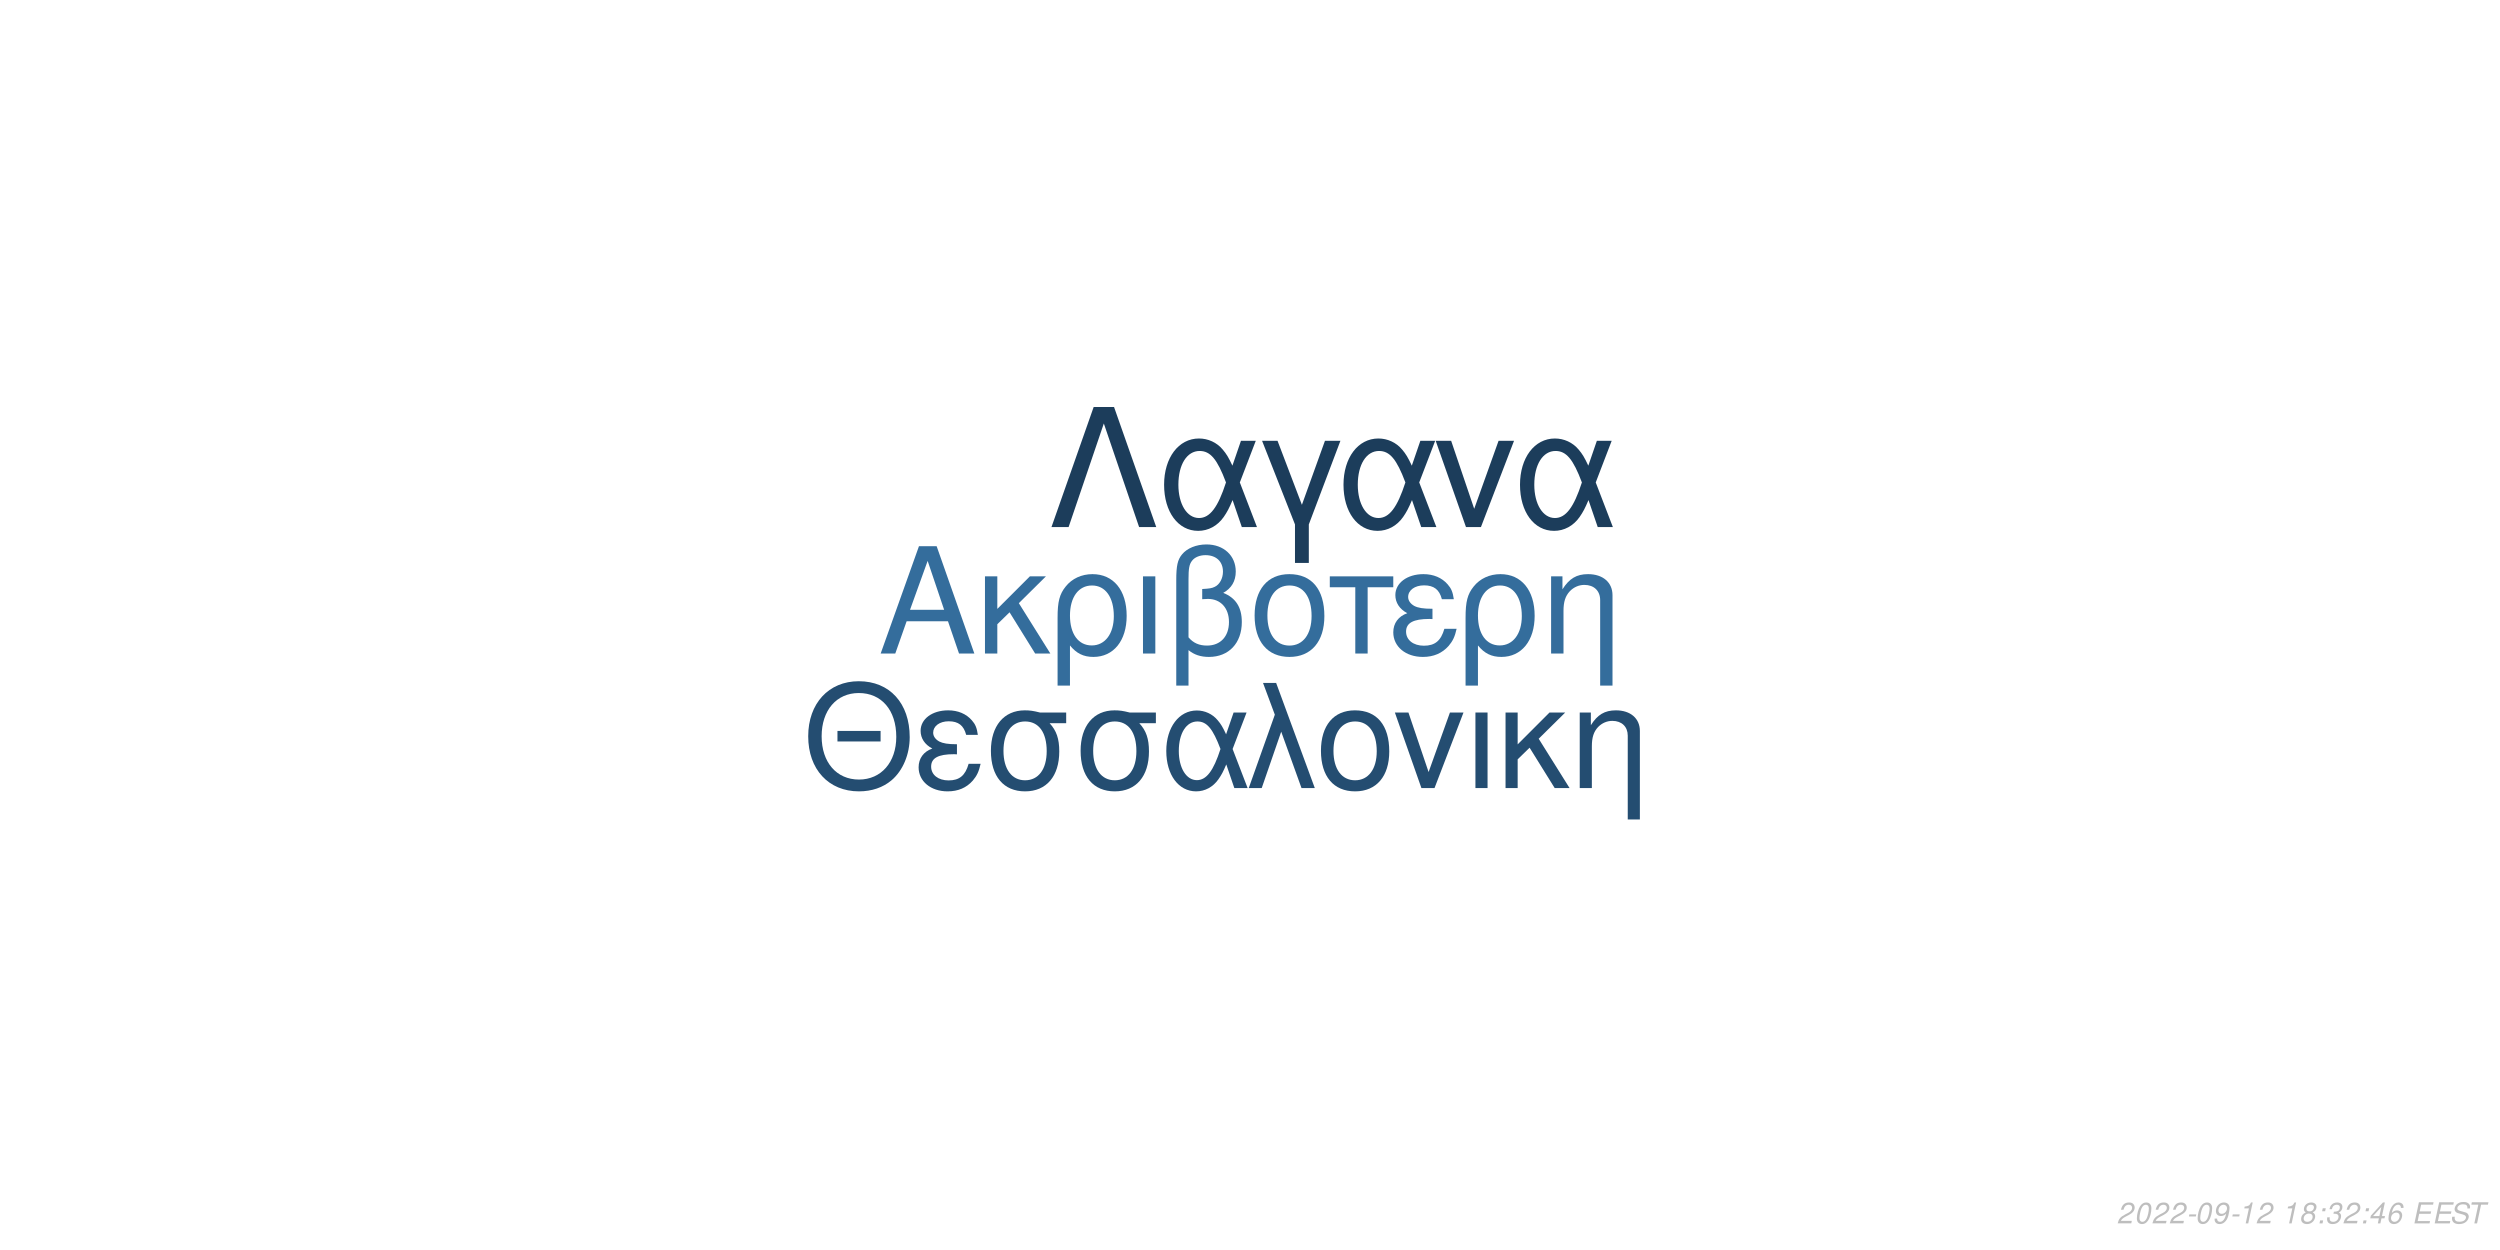
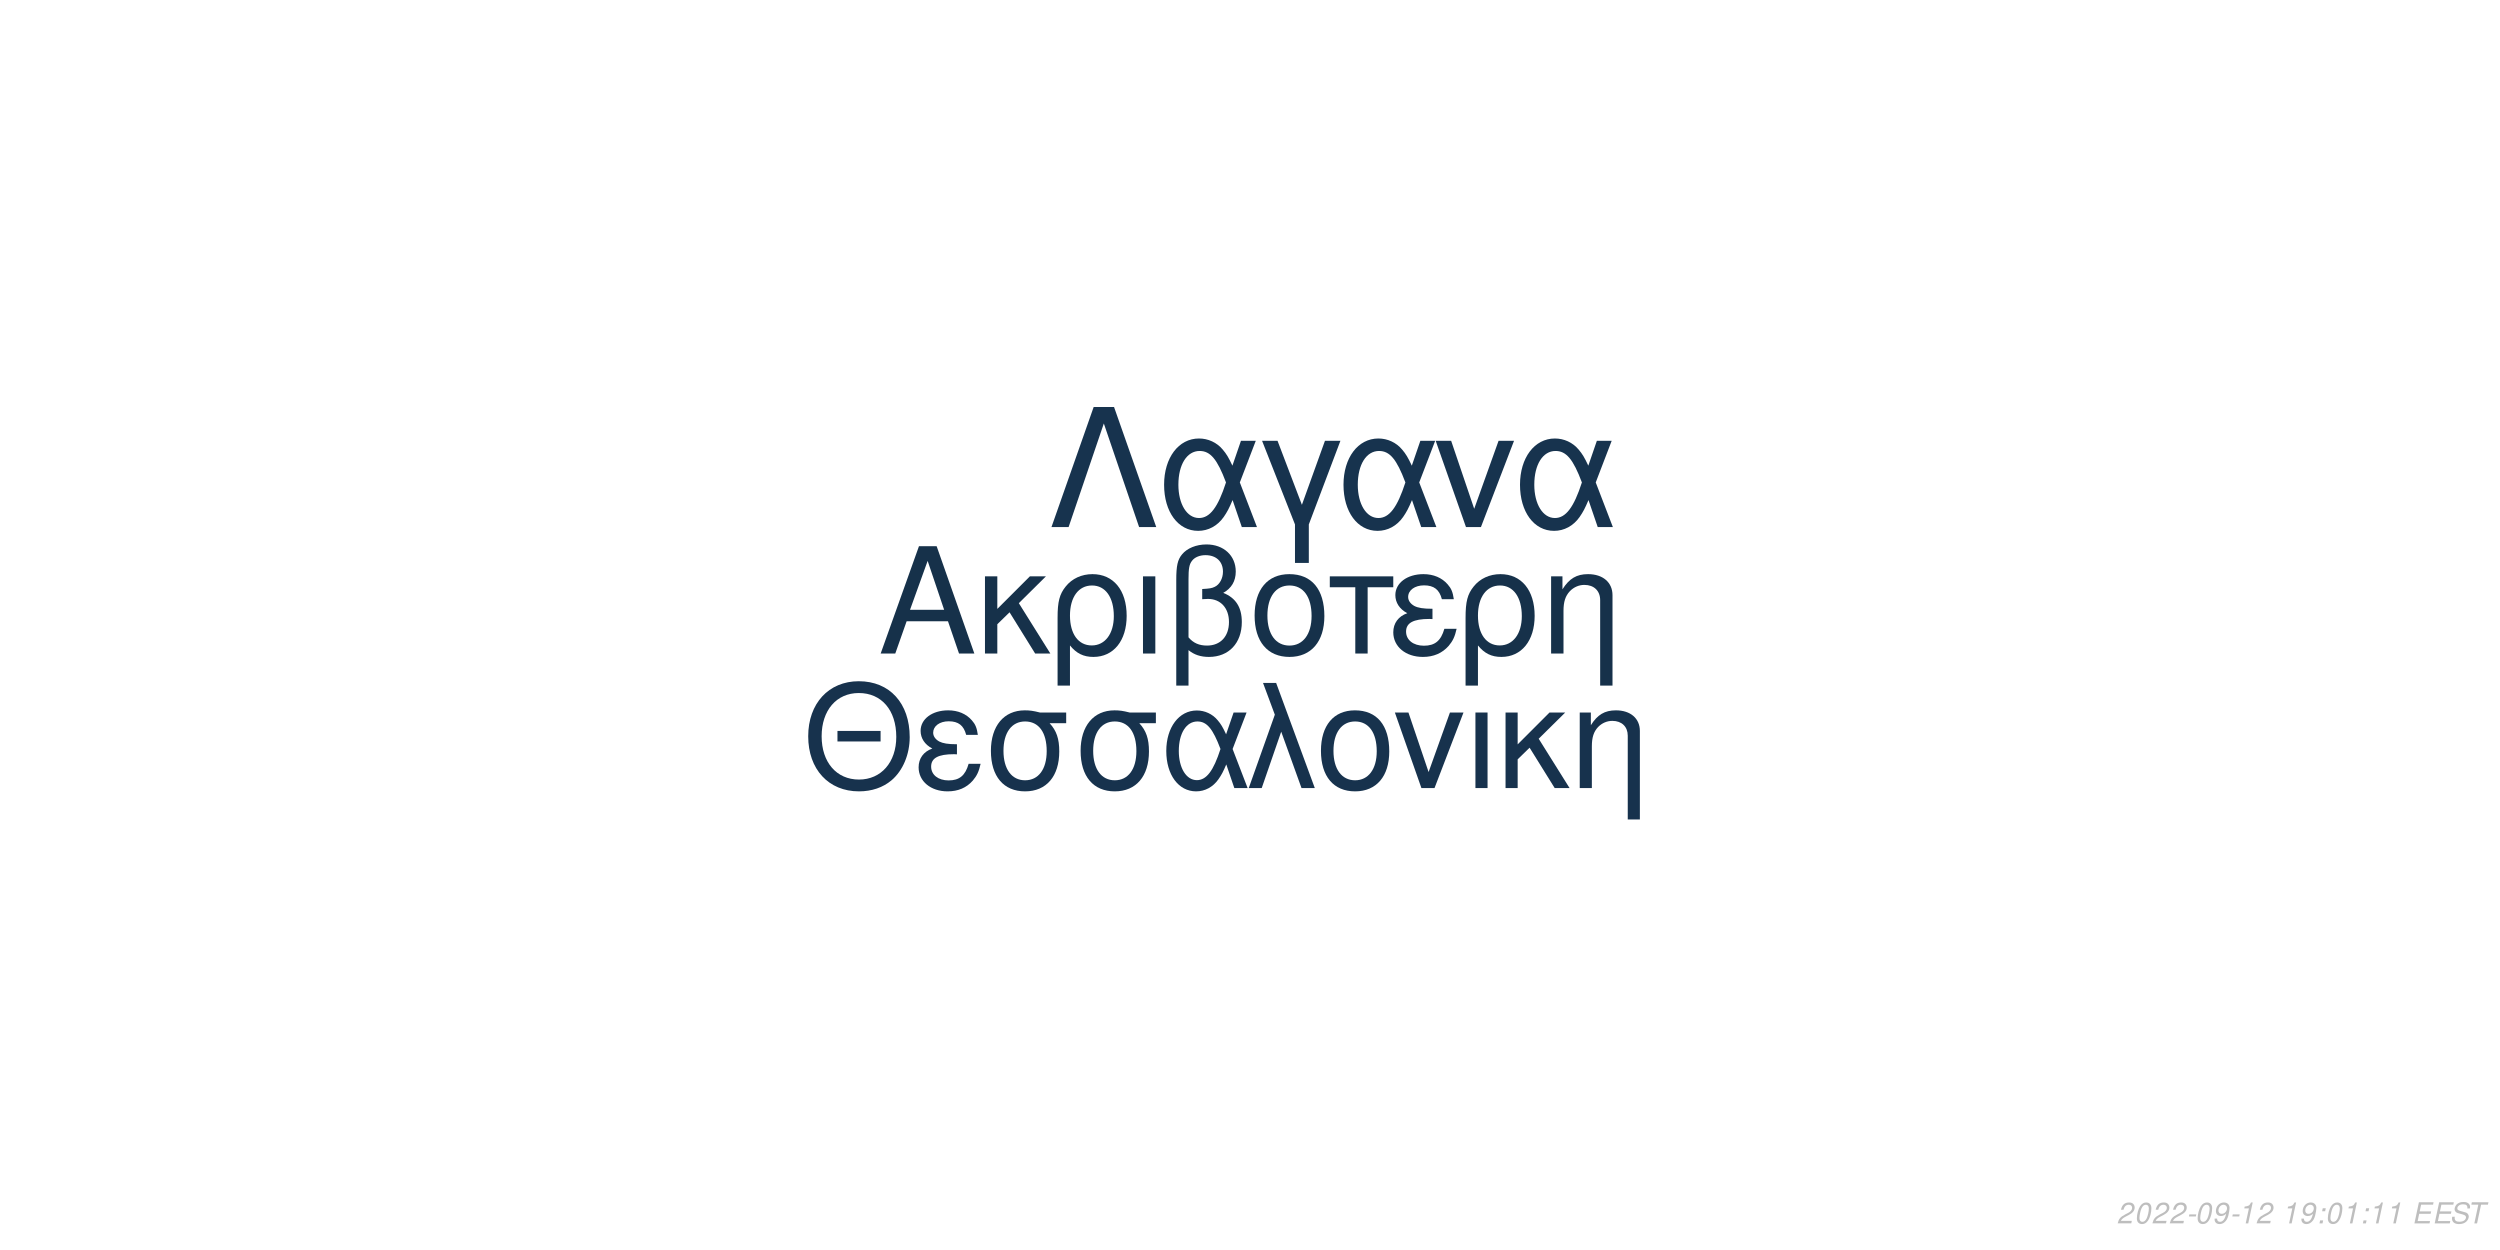
<svg xmlns="http://www.w3.org/2000/svg" xmlns:xlink="http://www.w3.org/1999/xlink" width="864pt" height="432pt" viewBox="0 0 864 432" version="1.1">
  <defs>
    <g>
      <symbol overflow="visible" id="glyph0-0">
        <path style="stroke:none;" d="" />
      </symbol>
      <symbol overflow="visible" id="glyph0-1">
        <path style="stroke:none;" d="M 24.125 -11.141 L 27.938 0 L 33.234 0 L 20.203 -37.094 L 14.094 -37.094 L 0.859 0 L 5.906 0 L 9.828 -11.141 Z M 22.797 -15.109 L 11 -15.109 L 17.094 -32.016 Z M 22.797 -15.109 " />
      </symbol>
      <symbol overflow="visible" id="glyph0-2">
        <path style="stroke:none;" d="M 7.172 -15.422 L 7.172 -26.672 L 2.906 -26.672 L 2.906 0 L 7.172 0 L 7.172 -10.125 L 11.406 -14.25 L 20.25 0 L 25.5 0 L 14.609 -17.406 L 23.969 -26.672 L 18.422 -26.672 Z M 7.172 -15.422 " />
      </symbol>
      <symbol overflow="visible" id="glyph0-3">
        <path style="stroke:none;" d="M 3 11.094 L 7.281 11.094 L 7.281 -2.797 C 9.516 -0.047 11.953 1.172 15.375 1.172 C 22.344 1.172 26.875 -4.422 26.875 -13.031 C 26.875 -21.891 22.297 -27.438 15.062 -27.438 C 11.297 -27.438 7.984 -25.906 5.797 -23.156 C 3.672 -20.516 3 -17.969 3 -12.359 Z M 14.906 -23.516 C 19.547 -23.516 22.438 -19.438 22.438 -12.922 C 22.438 -6.812 19.391 -2.797 14.812 -2.797 C 10.172 -2.797 7.281 -6.766 7.281 -13.125 C 7.281 -19.484 10.234 -23.516 14.906 -23.516 Z M 14.906 -23.516 " />
      </symbol>
      <symbol overflow="visible" id="glyph0-4">
        <path style="stroke:none;" d="M 3.516 0 L 7.781 0 L 7.781 -26.672 L 3.516 -26.672 Z M 3.516 0 " />
      </symbol>
      <symbol overflow="visible" id="glyph0-5">
        <path style="stroke:none;" d="M 4.016 11.094 L 8.25 11.094 L 8.25 -1.172 C 10.172 0.406 12.422 1.172 15.312 1.172 C 22.188 1.172 26.672 -3.609 26.672 -10.891 C 26.672 -15.984 24.578 -19.234 20.25 -20.969 C 23.109 -22.547 24.578 -25.031 24.578 -28.344 C 24.578 -33.844 20.406 -37.703 14.453 -37.703 C 10.938 -37.703 7.734 -36.391 6 -34.25 C 4.484 -32.422 4.016 -30.328 4.016 -25.391 Z M 8.25 -25.656 C 8.25 -29.359 8.5 -30.844 9.469 -32.062 C 10.375 -33.281 12.156 -34 14.094 -34 C 17.812 -34 20.156 -31.812 20.156 -28.297 C 20.156 -25.953 18.984 -23.812 17.297 -23.047 C 16.281 -22.547 15.469 -22.438 12.984 -22.297 L 12.984 -18.781 C 13.734 -18.828 14.344 -18.875 14.969 -18.875 C 19.344 -18.875 22.234 -15.719 22.234 -10.891 C 22.234 -5.906 19.281 -2.75 14.656 -2.75 C 11.953 -2.75 9.922 -3.609 8.25 -5.594 Z M 8.25 -25.656 " />
      </symbol>
      <symbol overflow="visible" id="glyph0-6">
        <path style="stroke:none;" d="M 14.094 -27.438 C 6.562 -27.438 2.094 -22.094 2.094 -13.125 C 2.094 -4.125 6.562 1.172 14.141 1.172 C 21.672 1.172 26.203 -4.172 26.203 -12.922 C 26.203 -22.188 21.828 -27.438 14.094 -27.438 Z M 14.141 -23.516 C 18.938 -23.516 21.781 -19.594 21.781 -12.984 C 21.781 -6.672 18.828 -2.75 14.141 -2.75 C 9.422 -2.75 6.516 -6.672 6.516 -13.125 C 6.516 -19.594 9.422 -23.516 14.141 -23.516 Z M 14.141 -23.516 " />
      </symbol>
      <symbol overflow="visible" id="glyph0-7">
        <path style="stroke:none;" d="M 7.891 0 L 12.156 0 L 12.156 -22.906 L 21.016 -22.906 L 21.016 -26.672 L -0.922 -26.672 L -0.922 -22.906 L 7.891 -22.906 Z M 7.891 0 " />
      </symbol>
      <symbol overflow="visible" id="glyph0-8">
        <path style="stroke:none;" d="M 14.562 -15.469 C 11.344 -15.469 9.562 -15.781 8.297 -16.438 C 6.922 -17.203 6.156 -18.328 6.156 -19.547 C 6.156 -21.891 8.453 -23.562 11.656 -23.562 C 15.062 -23.562 16.953 -22.094 17.812 -18.781 L 21.938 -18.781 C 21.578 -21.266 21.062 -22.5 19.797 -23.922 C 17.812 -26.203 14.906 -27.438 11.453 -27.438 C 5.797 -27.438 1.734 -24.375 1.734 -20.203 C 1.734 -17.609 3.156 -15.375 5.859 -13.938 C 2.797 -12.875 1.016 -10.484 1.016 -7.328 C 1.016 -2.391 5.297 1.172 11.25 1.172 C 14.969 1.172 17.906 -0.109 20.156 -2.641 C 21.578 -4.328 22.297 -5.797 22.906 -8.547 L 18.672 -8.547 C 17.5 -4.422 15.422 -2.703 11.609 -2.703 C 7.938 -2.703 5.438 -4.688 5.438 -7.578 C 5.438 -10.578 7.938 -11.953 13.484 -11.953 C 13.641 -11.953 14.094 -11.953 14.562 -11.906 Z M 14.562 -15.469 " />
      </symbol>
      <symbol overflow="visible" id="glyph0-9">
        <path style="stroke:none;" d="M 3.562 -26.672 L 3.562 0 L 7.844 0 L 7.844 -14.703 C 7.844 -17.906 8.5 -19.891 10.031 -21.531 C 11.406 -22.953 13.188 -23.719 15.062 -23.719 C 18.375 -23.719 20.516 -21.672 20.516 -18.469 L 20.516 11.094 L 24.781 11.094 L 24.781 -20.156 C 24.781 -24.578 21.469 -27.438 16.328 -27.438 C 12.359 -27.438 9.828 -25.906 7.484 -22.188 L 7.484 -26.672 Z M 3.562 -26.672 " />
      </symbol>
      <symbol overflow="visible" id="glyph1-0">
        <path style="stroke:none;" d="" />
      </symbol>
      <symbol overflow="visible" id="glyph1-1">
        <path style="stroke:none;" d="M 26.859 -19.734 L 11.953 -19.734 L 11.953 -16.094 L 26.859 -16.094 Z M 19.328 -36.922 C 8.922 -36.922 1.844 -29.25 1.844 -17.891 C 1.844 -6.484 8.875 1.141 19.391 1.141 C 23.812 1.141 27.703 -0.203 30.641 -2.688 C 34.578 -6.031 36.922 -11.656 36.922 -17.594 C 36.922 -29.297 30 -36.922 19.328 -36.922 Z M 19.328 -32.844 C 27.203 -32.844 32.281 -26.906 32.281 -17.688 C 32.281 -8.922 27.062 -2.938 19.391 -2.938 C 11.609 -2.938 6.484 -8.922 6.484 -17.891 C 6.484 -26.859 11.609 -32.844 19.328 -32.844 Z M 19.328 -32.844 " />
      </symbol>
      <symbol overflow="visible" id="glyph1-2">
        <path style="stroke:none;" d="M 14.25 -15.141 C 11.109 -15.141 9.375 -15.453 8.125 -16.094 C 6.781 -16.844 6.031 -17.938 6.031 -19.141 C 6.031 -21.422 8.266 -23.078 11.406 -23.078 C 14.75 -23.078 16.594 -21.625 17.438 -18.391 L 21.469 -18.391 C 21.125 -20.828 20.625 -22.031 19.391 -23.422 C 17.438 -25.656 14.594 -26.859 11.219 -26.859 C 5.688 -26.859 1.688 -23.875 1.688 -19.781 C 1.688 -17.234 3.094 -15.047 5.734 -13.656 C 2.734 -12.609 1 -10.266 1 -7.172 C 1 -2.344 5.188 1.141 11.016 1.141 C 14.656 1.141 17.547 -0.094 19.734 -2.594 C 21.125 -4.234 21.828 -5.688 22.422 -8.375 L 18.281 -8.375 C 17.141 -4.328 15.094 -2.641 11.359 -2.641 C 7.766 -2.641 5.328 -4.578 5.328 -7.422 C 5.328 -10.359 7.766 -11.703 13.203 -11.703 C 13.359 -11.703 13.797 -11.703 14.25 -11.656 Z M 14.25 -15.141 " />
      </symbol>
      <symbol overflow="visible" id="glyph1-3">
        <path style="stroke:none;" d="M 29 -26.109 L 19.938 -26.109 C 17.594 -26.703 16.438 -26.859 14.703 -26.859 C 7.469 -26.859 2.984 -21.469 2.984 -12.859 C 2.984 -4.031 7.375 1.141 14.797 1.141 C 22.172 1.141 26.609 -4.078 26.609 -12.656 C 26.609 -17.047 25.656 -19.828 23.266 -22.422 L 29 -22.422 Z M 14.797 -23.016 C 19.531 -23.016 22.266 -19.234 22.266 -12.75 C 22.266 -6.531 19.438 -2.688 14.797 -2.688 C 10.172 -2.688 7.328 -6.531 7.328 -12.859 C 7.328 -19.188 10.172 -23.016 14.797 -23.016 Z M 14.797 -23.016 " />
      </symbol>
      <symbol overflow="visible" id="glyph1-4">
        <path style="stroke:none;" d="M 29.344 -26.109 L 24.859 -26.109 L 22.266 -18.578 C 21.125 -21.031 20.484 -22.125 19.328 -23.469 C 17.547 -25.609 14.906 -26.812 12.156 -26.812 C 5.984 -26.812 1.594 -20.984 1.594 -12.812 C 1.594 -4.578 5.828 1.141 11.906 1.141 C 14.953 1.141 17.734 -0.344 19.625 -3.047 C 20.672 -4.531 21.281 -5.688 22.328 -8.172 L 25.109 0 L 29.703 0 L 24.516 -13.5 Z M 20.328 -13.5 C 17.891 -5.922 15.453 -2.734 12.156 -2.734 C 8.516 -2.734 5.922 -6.922 5.922 -12.812 C 5.922 -18.938 8.516 -23.016 12.359 -23.016 C 15.594 -23.016 17.688 -20.531 20.328 -13.5 Z M 20.328 -13.5 " />
      </symbol>
      <symbol overflow="visible" id="glyph1-5">
        <path style="stroke:none;" d="M 1.094 0 L 5.578 0 L 12.312 -19.484 L 19.328 0 L 23.922 0 L 10.562 -36.328 L 6.031 -36.328 L 10.109 -25.359 Z M 1.094 0 " />
      </symbol>
      <symbol overflow="visible" id="glyph1-6">
        <path style="stroke:none;" d="M 13.797 -26.859 C 6.422 -26.859 2.047 -21.625 2.047 -12.859 C 2.047 -4.031 6.422 1.141 13.859 1.141 C 21.234 1.141 25.656 -4.078 25.656 -12.656 C 25.656 -21.719 21.375 -26.859 13.797 -26.859 Z M 13.859 -23.016 C 18.531 -23.016 21.328 -19.188 21.328 -12.703 C 21.328 -6.531 18.438 -2.688 13.859 -2.688 C 9.219 -2.688 6.375 -6.531 6.375 -12.859 C 6.375 -19.188 9.219 -23.016 13.859 -23.016 Z M 13.859 -23.016 " />
      </symbol>
      <symbol overflow="visible" id="glyph1-7">
        <path style="stroke:none;" d="M 14.297 0 L 24.312 -26.109 L 19.625 -26.109 L 12.25 -5.531 L 5.281 -26.109 L 0.594 -26.109 L 9.766 0 Z M 14.297 0 " />
      </symbol>
      <symbol overflow="visible" id="glyph1-8">
        <path style="stroke:none;" d="M 3.438 0 L 7.625 0 L 7.625 -26.109 L 3.438 -26.109 Z M 3.438 0 " />
      </symbol>
      <symbol overflow="visible" id="glyph1-9">
        <path style="stroke:none;" d="M 7.031 -15.094 L 7.031 -26.109 L 2.844 -26.109 L 2.844 0 L 7.031 0 L 7.031 -9.922 L 11.156 -13.953 L 19.828 0 L 24.969 0 L 14.297 -17.047 L 23.469 -26.109 L 18.031 -26.109 Z M 7.031 -15.094 " />
      </symbol>
      <symbol overflow="visible" id="glyph1-10">
        <path style="stroke:none;" d="M 3.484 -26.109 L 3.484 0 L 7.672 0 L 7.672 -14.406 C 7.672 -17.547 8.328 -19.484 9.812 -21.078 C 11.156 -22.469 12.906 -23.219 14.75 -23.219 C 17.984 -23.219 20.078 -21.234 20.078 -18.094 L 20.078 10.859 L 24.266 10.859 L 24.266 -19.734 C 24.266 -24.062 21.031 -26.859 16 -26.859 C 12.109 -26.859 9.609 -25.359 7.328 -21.719 L 7.328 -26.109 Z M 3.484 -26.109 " />
      </symbol>
      <symbol overflow="visible" id="glyph2-0">
        <path style="stroke:none;" d="" />
      </symbol>
      <symbol overflow="visible" id="glyph2-1">
        <path style="stroke:none;" d="M 22.531 -41.484 L 15.484 -41.484 L 0.906 0 L 6.828 0 L 19 -35.797 L 31.188 0 L 37.109 0 Z M 22.531 -41.484 " />
      </symbol>
      <symbol overflow="visible" id="glyph2-2">
        <path style="stroke:none;" d="M 33.516 -29.812 L 28.391 -29.812 L 25.438 -21.219 C 24.125 -24.016 23.391 -25.266 22.078 -26.797 C 20.031 -29.25 17.016 -30.609 13.891 -30.609 C 6.828 -30.609 1.828 -23.953 1.828 -14.625 C 1.828 -5.234 6.656 1.312 13.594 1.312 C 17.078 1.312 20.266 -0.391 22.422 -3.469 C 23.609 -5.172 24.297 -6.484 25.5 -9.328 L 28.688 0 L 33.922 0 L 28 -15.422 Z M 23.219 -15.422 C 20.422 -6.766 17.641 -3.125 13.891 -3.125 C 9.734 -3.125 6.766 -7.906 6.766 -14.625 C 6.766 -21.625 9.734 -26.297 14.109 -26.297 C 17.812 -26.297 20.203 -23.453 23.219 -15.422 Z M 23.219 -15.422 " />
      </symbol>
      <symbol overflow="visible" id="glyph2-3">
        <path style="stroke:none;" d="M 12.062 12.406 L 16.844 12.406 L 16.844 -0.906 L 27.766 -29.812 L 22.422 -29.812 L 14.453 -7.688 L 6.031 -29.812 L 0.688 -29.812 L 12.062 -0.906 Z M 12.062 12.406 " />
      </symbol>
      <symbol overflow="visible" id="glyph2-4">
        <path style="stroke:none;" d="M 16.328 0 L 27.766 -29.812 L 22.422 -29.812 L 14 -6.312 L 6.031 -29.812 L 0.688 -29.812 L 11.156 0 Z M 16.328 0 " />
      </symbol>
      <symbol overflow="visible" id="glyph3-0">
        <path style="stroke:none;" d="" />
      </symbol>
      <symbol overflow="visible" id="glyph3-1">
        <path style="stroke:none;" d="M 5.234 -0.875 L 1.469 -0.875 C 1.641 -1.375 2.203 -1.891 3.109 -2.344 L 4.234 -2.938 C 5.562 -3.625 6.219 -4.469 6.219 -5.484 C 6.219 -5.938 6.062 -6.359 5.797 -6.656 C 5.469 -7.047 4.984 -7.234 4.312 -7.234 C 2.766 -7.234 1.891 -6.453 1.484 -4.734 L 2.375 -4.734 C 2.484 -5.188 2.609 -5.484 2.797 -5.75 C 3.094 -6.203 3.609 -6.453 4.188 -6.453 C 4.891 -6.453 5.344 -6.031 5.344 -5.375 C 5.344 -4.703 4.859 -4.094 4.016 -3.656 L 2.984 -3.125 C 1.234 -2.188 0.797 -1.656 0.344 -0.016 L 5.047 -0.016 Z M 5.234 -0.875 " />
      </symbol>
      <symbol overflow="visible" id="glyph3-2">
        <path style="stroke:none;" d="M 4.203 -7.234 C 3.375 -7.234 2.688 -6.812 2.125 -5.984 C 1.484 -5.047 0.984 -3.188 0.984 -1.734 C 0.984 -1.109 1.172 -0.562 1.484 -0.266 C 1.797 0.047 2.281 0.234 2.766 0.234 C 3.625 0.234 4.281 -0.156 4.859 -1.016 C 5.516 -1.953 6 -3.797 6 -5.266 C 6 -6.5 5.328 -7.234 4.203 -7.234 Z M 4.094 -6.453 C 4.734 -6.453 5.125 -5.984 5.125 -5.156 C 5.125 -4.203 4.781 -2.625 4.406 -1.812 C 3.984 -0.938 3.516 -0.547 2.875 -0.547 C 2.25 -0.547 1.875 -1.031 1.875 -1.828 C 1.875 -2.797 2.203 -4.344 2.594 -5.203 C 2.984 -6.047 3.453 -6.453 4.094 -6.453 Z M 4.094 -6.453 " />
      </symbol>
      <symbol overflow="visible" id="glyph3-3">
        <path style="stroke:none;" d="M 3.516 -3.125 L 1.125 -3.125 L 0.969 -2.406 L 3.359 -2.406 Z M 3.516 -3.125 " />
      </symbol>
      <symbol overflow="visible" id="glyph3-4">
        <path style="stroke:none;" d="M 0.844 -1.656 C 0.844 -1.547 0.844 -1.438 0.844 -1.375 C 0.844 -0.406 1.531 0.234 2.578 0.234 C 3.203 0.234 3.766 0.016 4.297 -0.438 C 4.938 -1 5.312 -1.656 5.594 -2.719 C 5.844 -3.672 6.016 -4.766 6.016 -5.375 C 6.016 -5.844 5.844 -6.328 5.547 -6.656 C 5.203 -7.031 4.703 -7.234 4.062 -7.234 C 2.516 -7.234 1.297 -5.938 1.297 -4.266 C 1.297 -3.203 1.984 -2.547 3.047 -2.547 C 3.484 -2.547 3.953 -2.672 4.281 -2.891 C 4.406 -2.984 4.547 -3.078 4.828 -3.344 C 4.438 -1.484 3.703 -0.547 2.703 -0.547 C 2.109 -0.547 1.719 -0.938 1.719 -1.547 L 1.719 -1.656 Z M 3.953 -6.453 C 4.625 -6.453 5.141 -5.953 5.141 -5.281 C 5.141 -4.188 4.312 -3.312 3.297 -3.312 C 2.594 -3.312 2.172 -3.734 2.172 -4.453 C 2.172 -5.562 2.984 -6.453 3.953 -6.453 Z M 3.953 -6.453 " />
      </symbol>
      <symbol overflow="visible" id="glyph3-5">
        <path style="stroke:none;" d="M 3.703 -5.188 L 2.594 0 L 3.469 0 L 5.016 -7.234 L 4.438 -7.234 C 3.906 -6.156 3.688 -6.016 2.234 -5.812 L 2.109 -5.188 Z M 3.703 -5.188 " />
      </symbol>
      <symbol overflow="visible" id="glyph3-6">
        <path style="stroke:none;" d="" />
      </symbol>
      <symbol overflow="visible" id="glyph3-7">
-         <path style="stroke:none;" d="M 4.766 -3.797 C 5.078 -3.969 5.234 -4.078 5.438 -4.234 C 5.812 -4.594 6.062 -5.172 6.062 -5.734 C 6.062 -6.625 5.344 -7.234 4.266 -7.234 C 2.812 -7.234 1.703 -6.219 1.703 -4.875 C 1.703 -4.406 1.875 -4.125 2.359 -3.812 C 1.297 -3.312 0.75 -2.516 0.75 -1.469 C 0.75 -0.438 1.547 0.234 2.812 0.234 C 3.656 0.234 4.359 -0.094 4.938 -0.734 C 5.359 -1.234 5.609 -1.859 5.609 -2.438 C 5.609 -3.047 5.312 -3.516 4.766 -3.797 Z M 4.109 -6.453 C 4.797 -6.453 5.188 -6.125 5.188 -5.578 C 5.188 -5.266 5.062 -4.922 4.859 -4.672 C 4.562 -4.312 4.188 -4.156 3.656 -4.156 C 2.984 -4.156 2.594 -4.453 2.594 -4.984 C 2.594 -5.859 3.203 -6.453 4.109 -6.453 Z M 3.453 -3.406 C 4.234 -3.406 4.734 -2.984 4.734 -2.312 C 4.734 -1.312 3.922 -0.547 2.875 -0.547 C 2.125 -0.547 1.625 -0.969 1.625 -1.625 C 1.625 -2.609 2.438 -3.406 3.453 -3.406 Z M 3.453 -3.406 " />
+         <path style="stroke:none;" d="M 2.359 -1.031 L 1.312 -1.031 L 1.094 0 L 2.141 0 Z M 3.266 -5.234 L 2.219 -5.234 L 2 -4.203 L 3.047 -4.203 Z M 3.266 -5.234 " />
      </symbol>
      <symbol overflow="visible" id="glyph3-8">
-         <path style="stroke:none;" d="M 2.359 -1.031 L 1.312 -1.031 L 1.094 0 L 2.141 0 Z M 3.266 -5.234 L 2.219 -5.234 L 2 -4.203 L 3.047 -4.203 Z M 3.266 -5.234 " />
+         <path style="stroke:none;" d="M 2.547 -3.312 L 6.5 -3.312 L 6.688 -4.141 L 2.719 -4.141 L 3.219 -6.469 L 7.344 -6.469 L 7.516 -7.297 L 2.453 -7.297 L 0.906 0 L 6.125 0 L 6.297 -0.812 L 2.016 -0.812 Z M 2.547 -3.312 " />
      </symbol>
      <symbol overflow="visible" id="glyph3-9">
-         <path style="stroke:none;" d="M 2.922 -3.312 C 3.125 -3.344 3.234 -3.344 3.375 -3.344 C 4.203 -3.344 4.688 -3 4.688 -2.406 C 4.688 -1.312 3.906 -0.547 2.781 -0.547 C 2.047 -0.547 1.594 -0.938 1.594 -1.562 C 1.594 -1.719 1.609 -1.844 1.656 -2.094 L 0.766 -2.094 C 0.734 -1.797 0.719 -1.641 0.719 -1.469 C 0.719 -0.375 1.406 0.234 2.641 0.234 C 3.547 0.234 4.297 -0.078 4.812 -0.656 C 5.266 -1.156 5.562 -1.875 5.562 -2.547 C 5.562 -3.125 5.344 -3.453 4.797 -3.734 C 5.641 -4.234 6.016 -4.844 6.016 -5.734 C 6.016 -6.656 5.312 -7.234 4.203 -7.234 C 3.375 -7.234 2.672 -6.938 2.188 -6.375 C 1.891 -6.031 1.703 -5.641 1.516 -4.906 L 2.391 -4.906 C 2.5 -5.359 2.594 -5.594 2.734 -5.812 C 3.047 -6.234 3.516 -6.453 4.078 -6.453 C 4.734 -6.453 5.141 -6.125 5.141 -5.578 C 5.141 -5.188 5.016 -4.797 4.797 -4.547 C 4.516 -4.234 4 -4.062 3.266 -4.062 L 3.078 -4.062 Z M 2.922 -3.312 " />
+         <path style="stroke:none;" d="M 7.062 -5.156 C 7.125 -5.438 7.141 -5.562 7.141 -5.703 C 7.141 -6.156 6.938 -6.594 6.594 -6.891 C 6.188 -7.25 5.656 -7.406 4.875 -7.406 C 3.844 -7.406 3.047 -7.125 2.5 -6.562 C 2.094 -6.141 1.781 -5.438 1.781 -4.922 C 1.781 -4.297 2.219 -3.766 2.891 -3.562 L 4.594 -3.094 C 5.406 -2.859 5.734 -2.578 5.734 -2.094 C 5.734 -1.781 5.547 -1.406 5.266 -1.141 C 4.844 -0.766 4.266 -0.578 3.453 -0.578 C 2.328 -0.578 1.812 -0.984 1.812 -1.906 C 1.812 -2.047 1.812 -2.125 1.844 -2.312 L 0.984 -2.312 C 0.906 -2.062 0.891 -1.906 0.891 -1.688 C 0.891 -0.484 1.797 0.234 3.297 0.234 C 4.359 0.234 5.234 -0.062 5.812 -0.609 C 6.344 -1.078 6.688 -1.797 6.688 -2.375 C 6.688 -2.641 6.609 -2.906 6.453 -3.156 C 6.234 -3.5 5.938 -3.703 5.469 -3.828 L 3.75 -4.312 C 2.984 -4.547 2.734 -4.734 2.734 -5.188 C 2.734 -5.547 2.875 -5.844 3.188 -6.109 C 3.547 -6.438 4.031 -6.594 4.703 -6.594 C 5.266 -6.594 5.688 -6.484 5.906 -6.297 C 6.094 -6.125 6.219 -5.797 6.219 -5.516 C 6.219 -5.422 6.203 -5.344 6.188 -5.156 Z M 7.062 -5.156 " />
      </symbol>
      <symbol overflow="visible" id="glyph3-10">
-         <path style="stroke:none;" d="M 3.625 -1.75 L 3.266 0 L 4.141 0 L 4.516 -1.75 L 5.562 -1.75 L 5.734 -2.531 L 4.688 -2.531 L 5.688 -7.234 L 5.016 -7.234 L 0.844 -2.672 L 0.641 -1.75 Z M 3.797 -2.531 L 1.594 -2.531 L 4.469 -5.703 Z M 3.797 -2.531 " />
-       </symbol>
-       <symbol overflow="visible" id="glyph3-11">
-         <path style="stroke:none;" d="M 6.125 -5.344 L 6.141 -5.625 C 6.141 -6.609 5.453 -7.234 4.391 -7.234 C 3.438 -7.234 2.641 -6.719 2.016 -5.703 C 1.422 -4.781 0.938 -2.953 0.938 -1.688 C 0.938 -0.516 1.688 0.234 2.859 0.234 C 3.703 0.234 4.438 -0.156 5 -0.875 C 5.406 -1.422 5.672 -2.156 5.672 -2.766 C 5.672 -3.812 4.969 -4.5 3.906 -4.5 C 3.234 -4.5 2.672 -4.234 2.094 -3.625 C 2.406 -5.375 3.234 -6.453 4.25 -6.453 C 4.703 -6.453 5.062 -6.234 5.172 -5.844 C 5.203 -5.719 5.234 -5.578 5.25 -5.344 Z M 3.656 -3.734 C 4.344 -3.734 4.797 -3.281 4.797 -2.625 C 4.797 -1.469 3.984 -0.547 2.984 -0.547 C 2.297 -0.547 1.812 -1.047 1.812 -1.766 C 1.812 -2.859 2.625 -3.734 3.656 -3.734 Z M 3.656 -3.734 " />
-       </symbol>
-       <symbol overflow="visible" id="glyph3-12">
-         <path style="stroke:none;" d="M 2.547 -3.312 L 6.5 -3.312 L 6.688 -4.141 L 2.719 -4.141 L 3.219 -6.469 L 7.344 -6.469 L 7.516 -7.297 L 2.453 -7.297 L 0.906 0 L 6.125 0 L 6.297 -0.812 L 2.016 -0.812 Z M 2.547 -3.312 " />
-       </symbol>
-       <symbol overflow="visible" id="glyph3-13">
-         <path style="stroke:none;" d="M 7.062 -5.156 C 7.125 -5.438 7.141 -5.562 7.141 -5.703 C 7.141 -6.156 6.938 -6.594 6.594 -6.891 C 6.188 -7.25 5.656 -7.406 4.875 -7.406 C 3.844 -7.406 3.047 -7.125 2.5 -6.562 C 2.094 -6.141 1.781 -5.438 1.781 -4.922 C 1.781 -4.297 2.219 -3.766 2.891 -3.562 L 4.594 -3.094 C 5.406 -2.859 5.734 -2.578 5.734 -2.094 C 5.734 -1.781 5.547 -1.406 5.266 -1.141 C 4.844 -0.766 4.266 -0.578 3.453 -0.578 C 2.328 -0.578 1.812 -0.984 1.812 -1.906 C 1.812 -2.047 1.812 -2.125 1.844 -2.312 L 0.984 -2.312 C 0.906 -2.062 0.891 -1.906 0.891 -1.688 C 0.891 -0.484 1.797 0.234 3.297 0.234 C 4.359 0.234 5.234 -0.062 5.812 -0.609 C 6.344 -1.078 6.688 -1.797 6.688 -2.375 C 6.688 -2.641 6.609 -2.906 6.453 -3.156 C 6.234 -3.5 5.938 -3.703 5.469 -3.828 L 3.75 -4.312 C 2.984 -4.547 2.734 -4.734 2.734 -5.188 C 2.734 -5.547 2.875 -5.844 3.188 -6.109 C 3.547 -6.438 4.031 -6.594 4.703 -6.594 C 5.266 -6.594 5.688 -6.484 5.906 -6.297 C 6.094 -6.125 6.219 -5.797 6.219 -5.516 C 6.219 -5.422 6.203 -5.344 6.188 -5.156 Z M 7.062 -5.156 " />
-       </symbol>
-       <symbol overflow="visible" id="glyph3-14">
        <path style="stroke:none;" d="M 4.938 -6.469 L 7.312 -6.469 L 7.484 -7.297 L 1.75 -7.297 L 1.578 -6.469 L 3.984 -6.469 L 2.609 0 L 3.547 0 Z M 4.938 -6.469 " />
      </symbol>
    </g>
  </defs>
  <g id="surface1">
    <rect x="0" y="0" width="864" height="432" style="fill:rgb(100%,100%,100%);fill-opacity:1;stroke:none;" />
-     <g style="fill:rgb(20.392%,42.745%,61.176%);fill-opacity:1;">
+     <g style="fill:rgb(8.627%,19.216%,29.02%);fill-opacity:1;">
      <use xlink:href="#glyph0-1" x="303.5" y="225.861" />
      <use xlink:href="#glyph0-2" x="337.5" y="225.861" />
      <use xlink:href="#glyph0-3" x="362.5" y="225.861" />
      <use xlink:href="#glyph0-4" x="391.5" y="225.861" />
      <use xlink:href="#glyph0-5" x="402.5" y="225.861" />
      <use xlink:href="#glyph0-6" x="431.5" y="225.861" />
      <use xlink:href="#glyph0-7" x="460.5" y="225.861" />
      <use xlink:href="#glyph0-8" x="480.5" y="225.861" />
      <use xlink:href="#glyph0-3" x="503.5" y="225.861" />
      <use xlink:href="#glyph0-9" x="532.5" y="225.861" />
    </g>
-     <g style="fill:rgb(14.118%,30.196%,44.314%);fill-opacity:1;">
+     <g style="fill:rgb(9.02%,19.608%,30.196%);fill-opacity:1;">
      <use xlink:href="#glyph1-1" x="277.473" y="272.354" />
      <use xlink:href="#glyph1-2" x="316.473" y="272.354" />
      <use xlink:href="#glyph1-3" x="339.473" y="272.354" />
      <use xlink:href="#glyph1-3" x="370.473" y="272.354" />
      <use xlink:href="#glyph1-4" x="401.473" y="272.354" />
      <use xlink:href="#glyph1-5" x="430.473" y="272.354" />
      <use xlink:href="#glyph1-6" x="454.473" y="272.354" />
      <use xlink:href="#glyph1-7" x="481.473" y="272.354" />
      <use xlink:href="#glyph1-8" x="506.473" y="272.354" />
      <use xlink:href="#glyph1-9" x="517.473" y="272.354" />
      <use xlink:href="#glyph1-10" x="542.473" y="272.354" />
    </g>
-     <g style="fill:rgb(10.98%,23.922%,35.686%);fill-opacity:1;">
+     <g style="fill:rgb(9.02%,20%,30.588%);fill-opacity:1;">
      <use xlink:href="#glyph2-1" x="362.484" y="182.152" />
      <use xlink:href="#glyph2-2" x="400.484" y="182.152" />
      <use xlink:href="#glyph2-3" x="435.484" y="182.152" />
      <use xlink:href="#glyph2-2" x="462.484" y="182.152" />
      <use xlink:href="#glyph2-4" x="495.484" y="182.152" />
      <use xlink:href="#glyph2-2" x="523.484" y="182.152" />
    </g>
    <g style="fill:rgb(74.51%,74.51%,74.51%);fill-opacity:1;">
      <use xlink:href="#glyph3-1" x="731.52" y="422.81" />
      <use xlink:href="#glyph3-2" x="737.52" y="422.81" />
      <use xlink:href="#glyph3-1" x="743.52" y="422.81" />
      <use xlink:href="#glyph3-1" x="749.52" y="422.81" />
      <use xlink:href="#glyph3-3" x="755.52" y="422.81" />
      <use xlink:href="#glyph3-2" x="758.52" y="422.81" />
      <use xlink:href="#glyph3-4" x="764.52" y="422.81" />
      <use xlink:href="#glyph3-3" x="770.52" y="422.81" />
      <use xlink:href="#glyph3-5" x="773.52" y="422.81" />
      <use xlink:href="#glyph3-1" x="779.52" y="422.81" />
      <use xlink:href="#glyph3-6" x="785.52" y="422.81" />
      <use xlink:href="#glyph3-5" x="788.52" y="422.81" />
-       <use xlink:href="#glyph3-7" x="794.52" y="422.81" />
-       <use xlink:href="#glyph3-8" x="800.52" y="422.81" />
-       <use xlink:href="#glyph3-9" x="803.52" y="422.81" />
-       <use xlink:href="#glyph3-1" x="809.52" y="422.81" />
-       <use xlink:href="#glyph3-8" x="815.52" y="422.81" />
-       <use xlink:href="#glyph3-10" x="818.52" y="422.81" />
-       <use xlink:href="#glyph3-11" x="824.52" y="422.81" />
+       <use xlink:href="#glyph3-4" x="794.52" y="422.81" />
+       <use xlink:href="#glyph3-7" x="800.52" y="422.81" />
+       <use xlink:href="#glyph3-2" x="803.52" y="422.81" />
+       <use xlink:href="#glyph3-5" x="809.52" y="422.81" />
+       <use xlink:href="#glyph3-7" x="815.52" y="422.81" />
+       <use xlink:href="#glyph3-5" x="818.52" y="422.81" />
+       <use xlink:href="#glyph3-5" x="824.52" y="422.81" />
      <use xlink:href="#glyph3-6" x="830.52" y="422.81" />
-       <use xlink:href="#glyph3-12" x="833.52" y="422.81" />
-       <use xlink:href="#glyph3-12" x="840.52" y="422.81" />
-       <use xlink:href="#glyph3-13" x="846.52" y="422.81" />
-       <use xlink:href="#glyph3-14" x="852.52" y="422.81" />
+       <use xlink:href="#glyph3-8" x="833.52" y="422.81" />
+       <use xlink:href="#glyph3-8" x="840.52" y="422.81" />
+       <use xlink:href="#glyph3-9" x="846.52" y="422.81" />
+       <use xlink:href="#glyph3-10" x="852.52" y="422.81" />
    </g>
  </g>
</svg>
